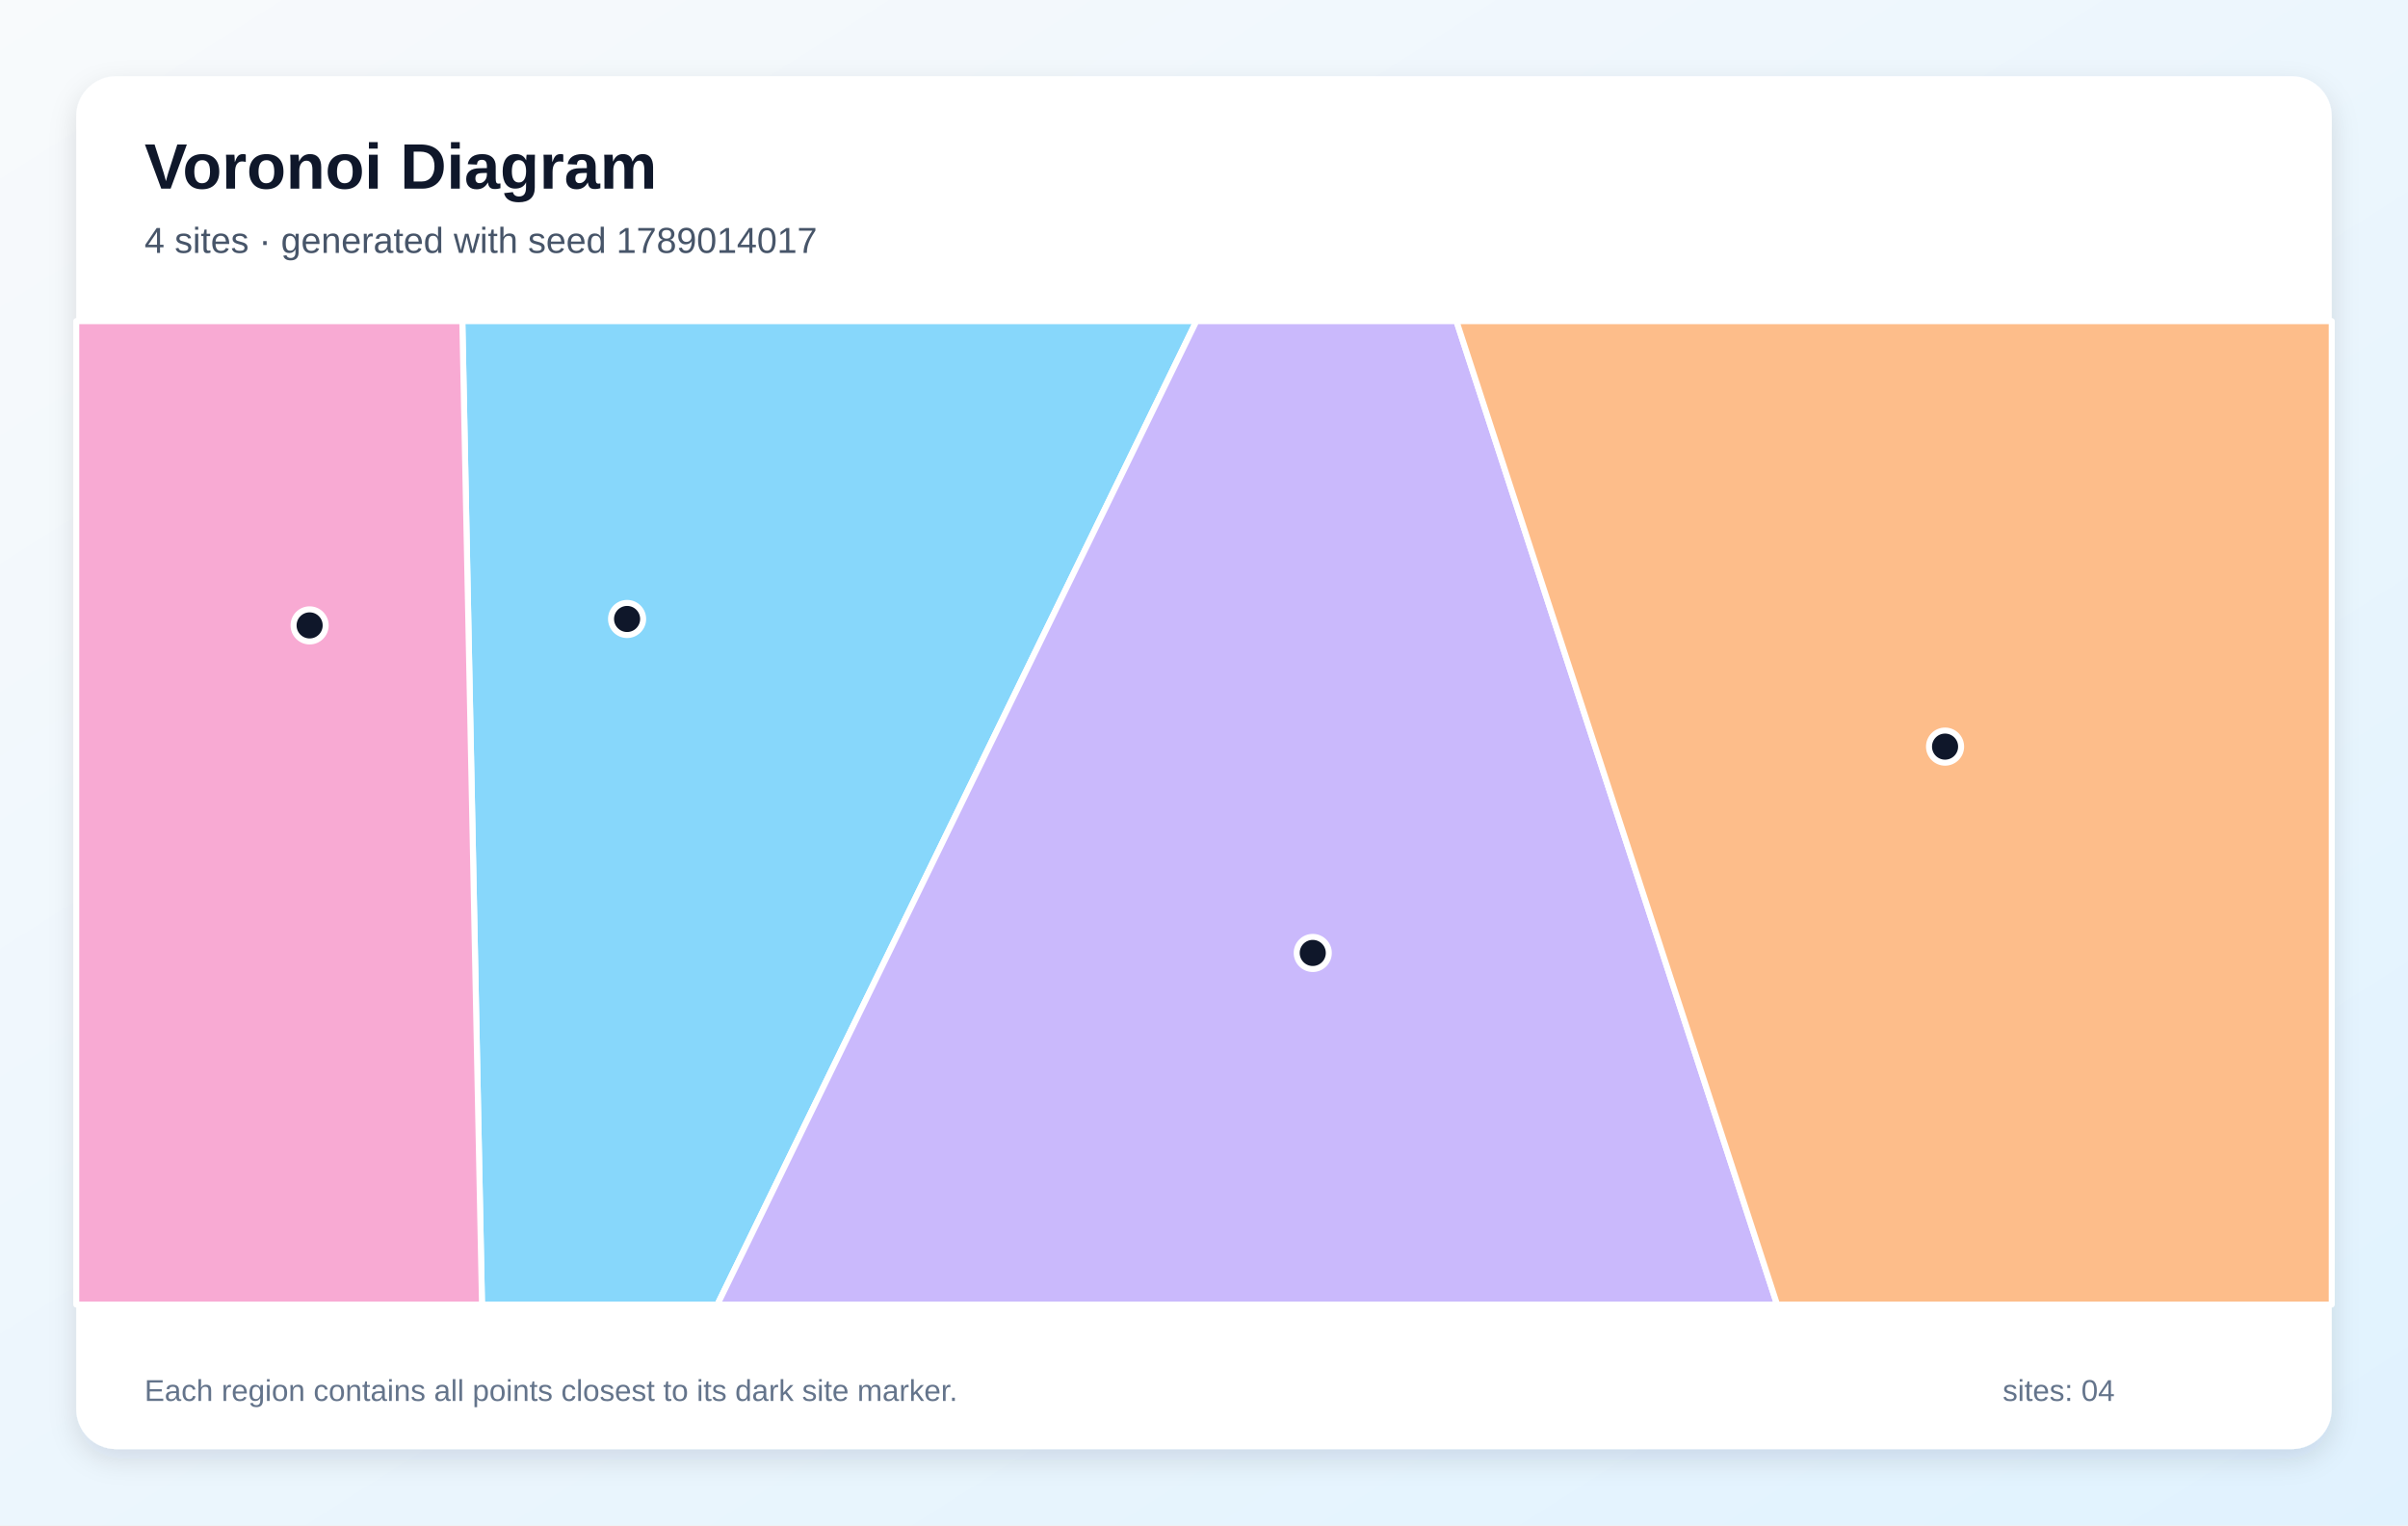
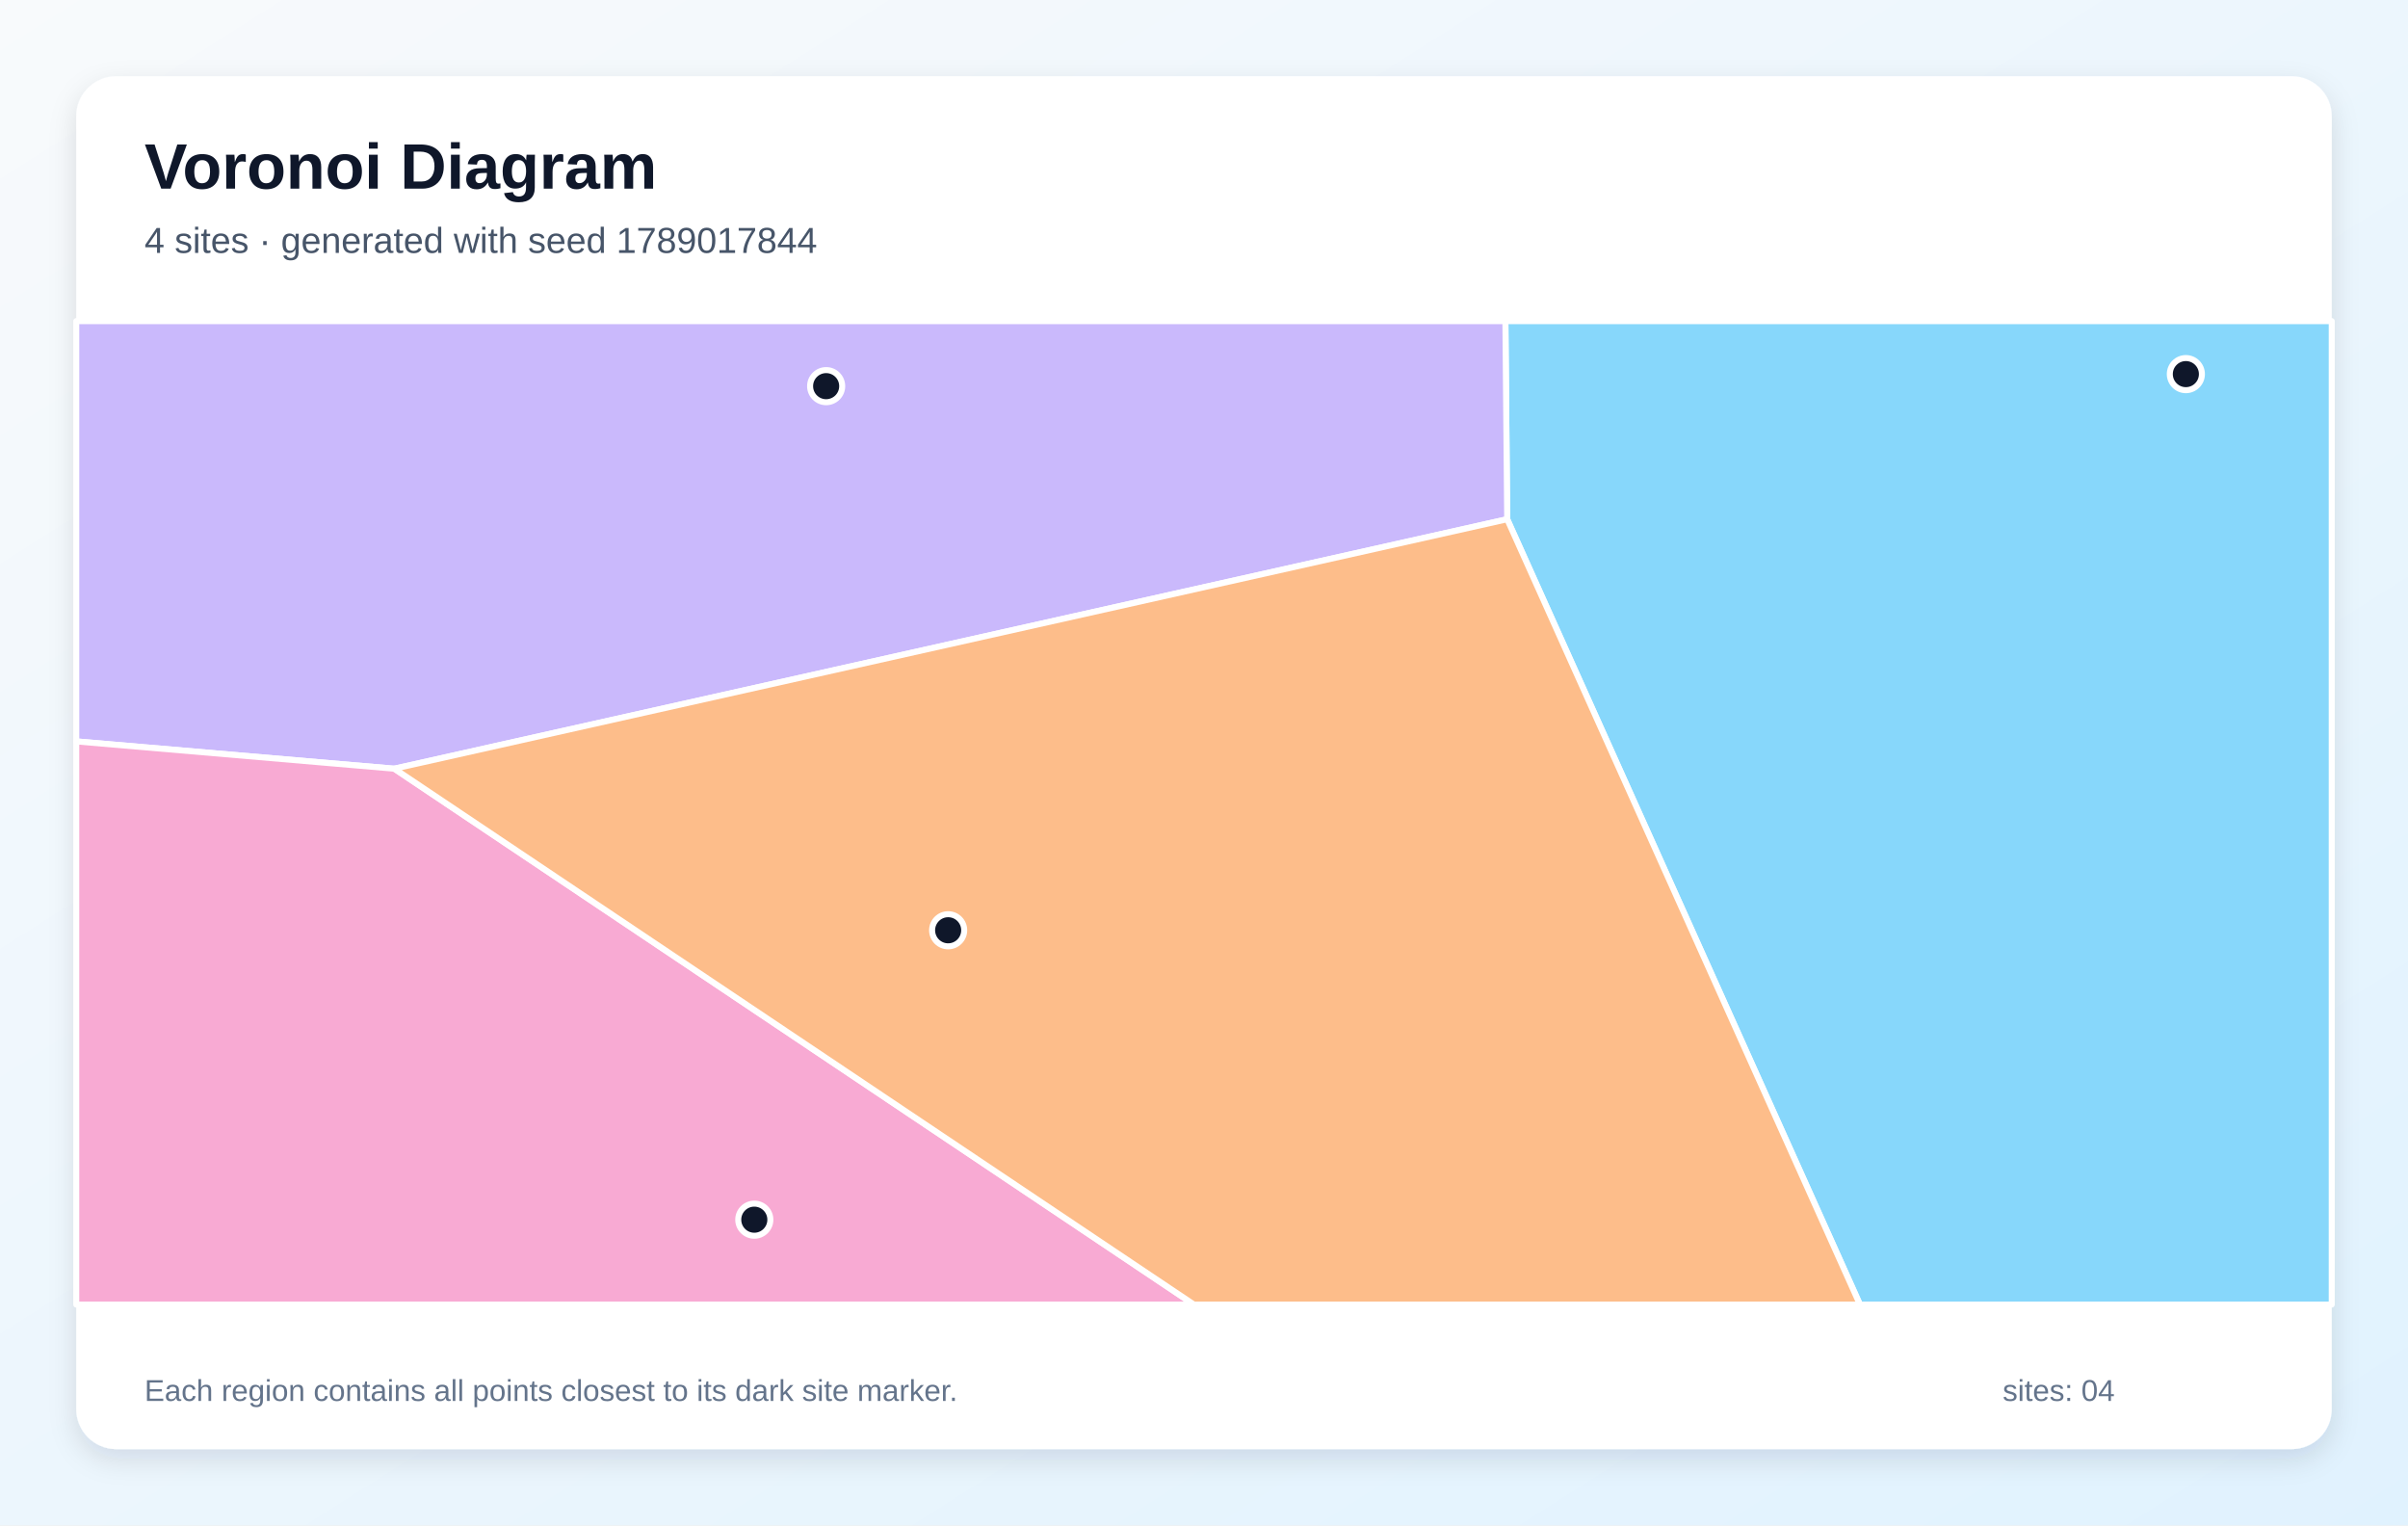
<svg xmlns="http://www.w3.org/2000/svg" width="1200" height="760" viewBox="0 0 1200 760" role="img" aria-labelledby="title description">
  <defs>
    <linearGradient id="background" x1="0" y1="0" x2="1" y2="1">
      <stop stop-color="#F8FAFC" />
      <stop offset="1" stop-color="#E0F2FE" />
    </linearGradient>
    <filter id="shadow" x="-10%" y="-10%" width="120%" height="120%">
      <feDropShadow dx="0" dy="5" stdDeviation="7" flood-color="#0F172A" flood-opacity=".12" />
    </filter>
  </defs>
  <rect width="1200" height="760" fill="url(#background)" />
  <rect x="38" y="38" width="1124" height="684" rx="20" fill="#FFFFFF" filter="url(#shadow)" />
  <g font-family="Arial, sans-serif">
    <text x="72" y="94" font-size="32" font-weight="700" fill="#0F172A">Voronoi Diagram</text>
-     <text x="72" y="126" font-size="18" fill="#475569">4 sites · generated with seed 1789014017</text>
+     <text x="72" y="126" font-size="18" fill="#475569">4 sites · generated with seed 1789017844</text>
  </g>
  <g stroke="#FFFFFF" stroke-width="3" stroke-linejoin="round">
-     <polygon points="230.4,160.0 596.2,160.0 357.5,650.0 240.2,650.0" fill="#38BDF8" fill-opacity="0.60" />
-     <polygon points="596.2,160.0 725.8,160.0 885.6,650.0 357.5,650.0" fill="#A78BFA" fill-opacity="0.60" />
-     <polygon points="38.0,160.0 230.4,160.0 240.2,650.0 38.0,650.0" fill="#F472B6" fill-opacity="0.60" />
-     <polygon points="725.8,160.0 1162.0,160.0 1162.0,650.0 885.6,650.0" fill="#FB923C" fill-opacity="0.60" />
+     <polygon points="751.1,258.7 750.2,160.0 1162.0,160.0 1162.0,650.0 926.9,650.0" fill="#38BDF8" fill-opacity="0.60" />
+     <polygon points="196.5,383.0 38.0,369.4 38.0,160.0 750.2,160.0 751.1,258.7" fill="#A78BFA" fill-opacity="0.60" />
+     <polygon points="38.0,369.4 196.5,383.0 595.0,650.0 38.0,650.0" fill="#F472B6" fill-opacity="0.60" />
+     <polygon points="196.5,383.0 751.1,258.7 926.9,650.0 595.0,650.0" fill="#FB923C" fill-opacity="0.60" />
  </g>
  <g>
-     <circle cx="312.5" cy="308.4" r="8" fill="#0F172A" stroke="#FFFFFF" stroke-width="3" />
-     <circle cx="654.2" cy="474.8" r="8" fill="#0F172A" stroke="#FFFFFF" stroke-width="3" />
-     <circle cx="154.3" cy="311.6" r="8" fill="#0F172A" stroke="#FFFFFF" stroke-width="3" />
-     <circle cx="969.3" cy="372.0" r="8" fill="#0F172A" stroke="#FFFFFF" stroke-width="3" />
+     <circle cx="1089.3" cy="186.4" r="8" fill="#0F172A" stroke="#FFFFFF" stroke-width="3" />
+     <circle cx="411.7" cy="192.4" r="8" fill="#0F172A" stroke="#FFFFFF" stroke-width="3" />
+     <circle cx="375.9" cy="607.7" r="8" fill="#0F172A" stroke="#FFFFFF" stroke-width="3" />
+     <circle cx="472.5" cy="463.5" r="8" fill="#0F172A" stroke="#FFFFFF" stroke-width="3" />
  </g>
  <g font-family="Arial, sans-serif" font-size="15" fill="#64748B">
    <text x="72" y="698">Each region contains all points closest to its dark site marker.</text>
    <text x="998" y="698">sites: 04</text>
  </g>
</svg>
